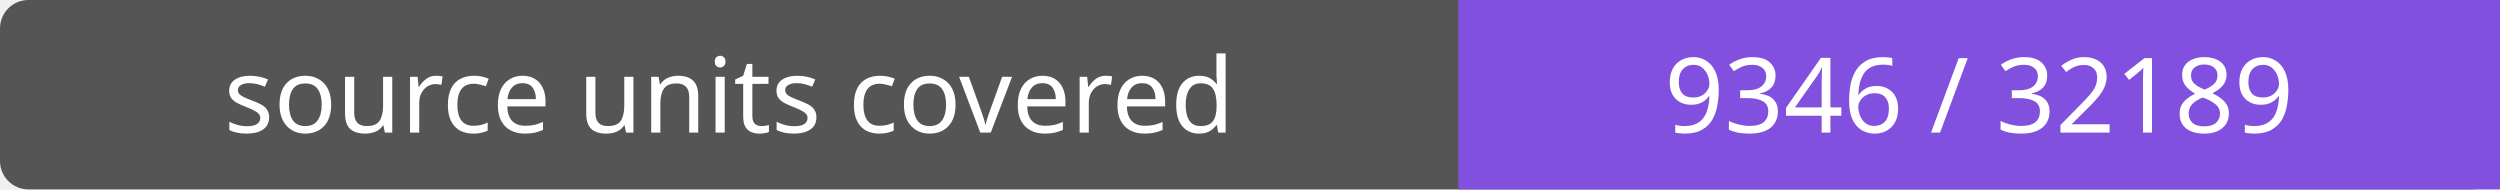
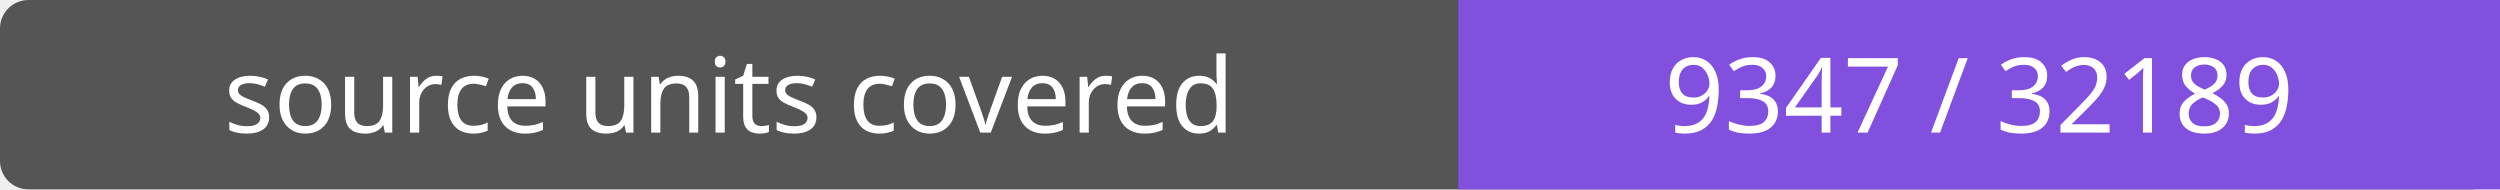
- <svg xmlns="http://www.w3.org/2000/svg" width="264" height="20" role="img" aria-label="source units covered: 9346 / 32189">
+ <svg xmlns="http://www.w3.org/2000/svg" width="264" height="20" role="img" aria-label="source units covered: 9347 / 32189">
  <rect width="264" height="20" rx="3" fill="#555" />
  <path fill="#8250df" d="M154 0h110v20H154z" />
  <g fill="#fff" text-anchor="middle" font-family="Verdana,sans-serif" font-size="11">
    <text x="77.0" y="14">source units covered</text>
-     <text x="209.0" y="14">9346 / 32189</text>
+     <text x="209.0" y="14">9347 / 32189</text>
  </g>
</svg>
